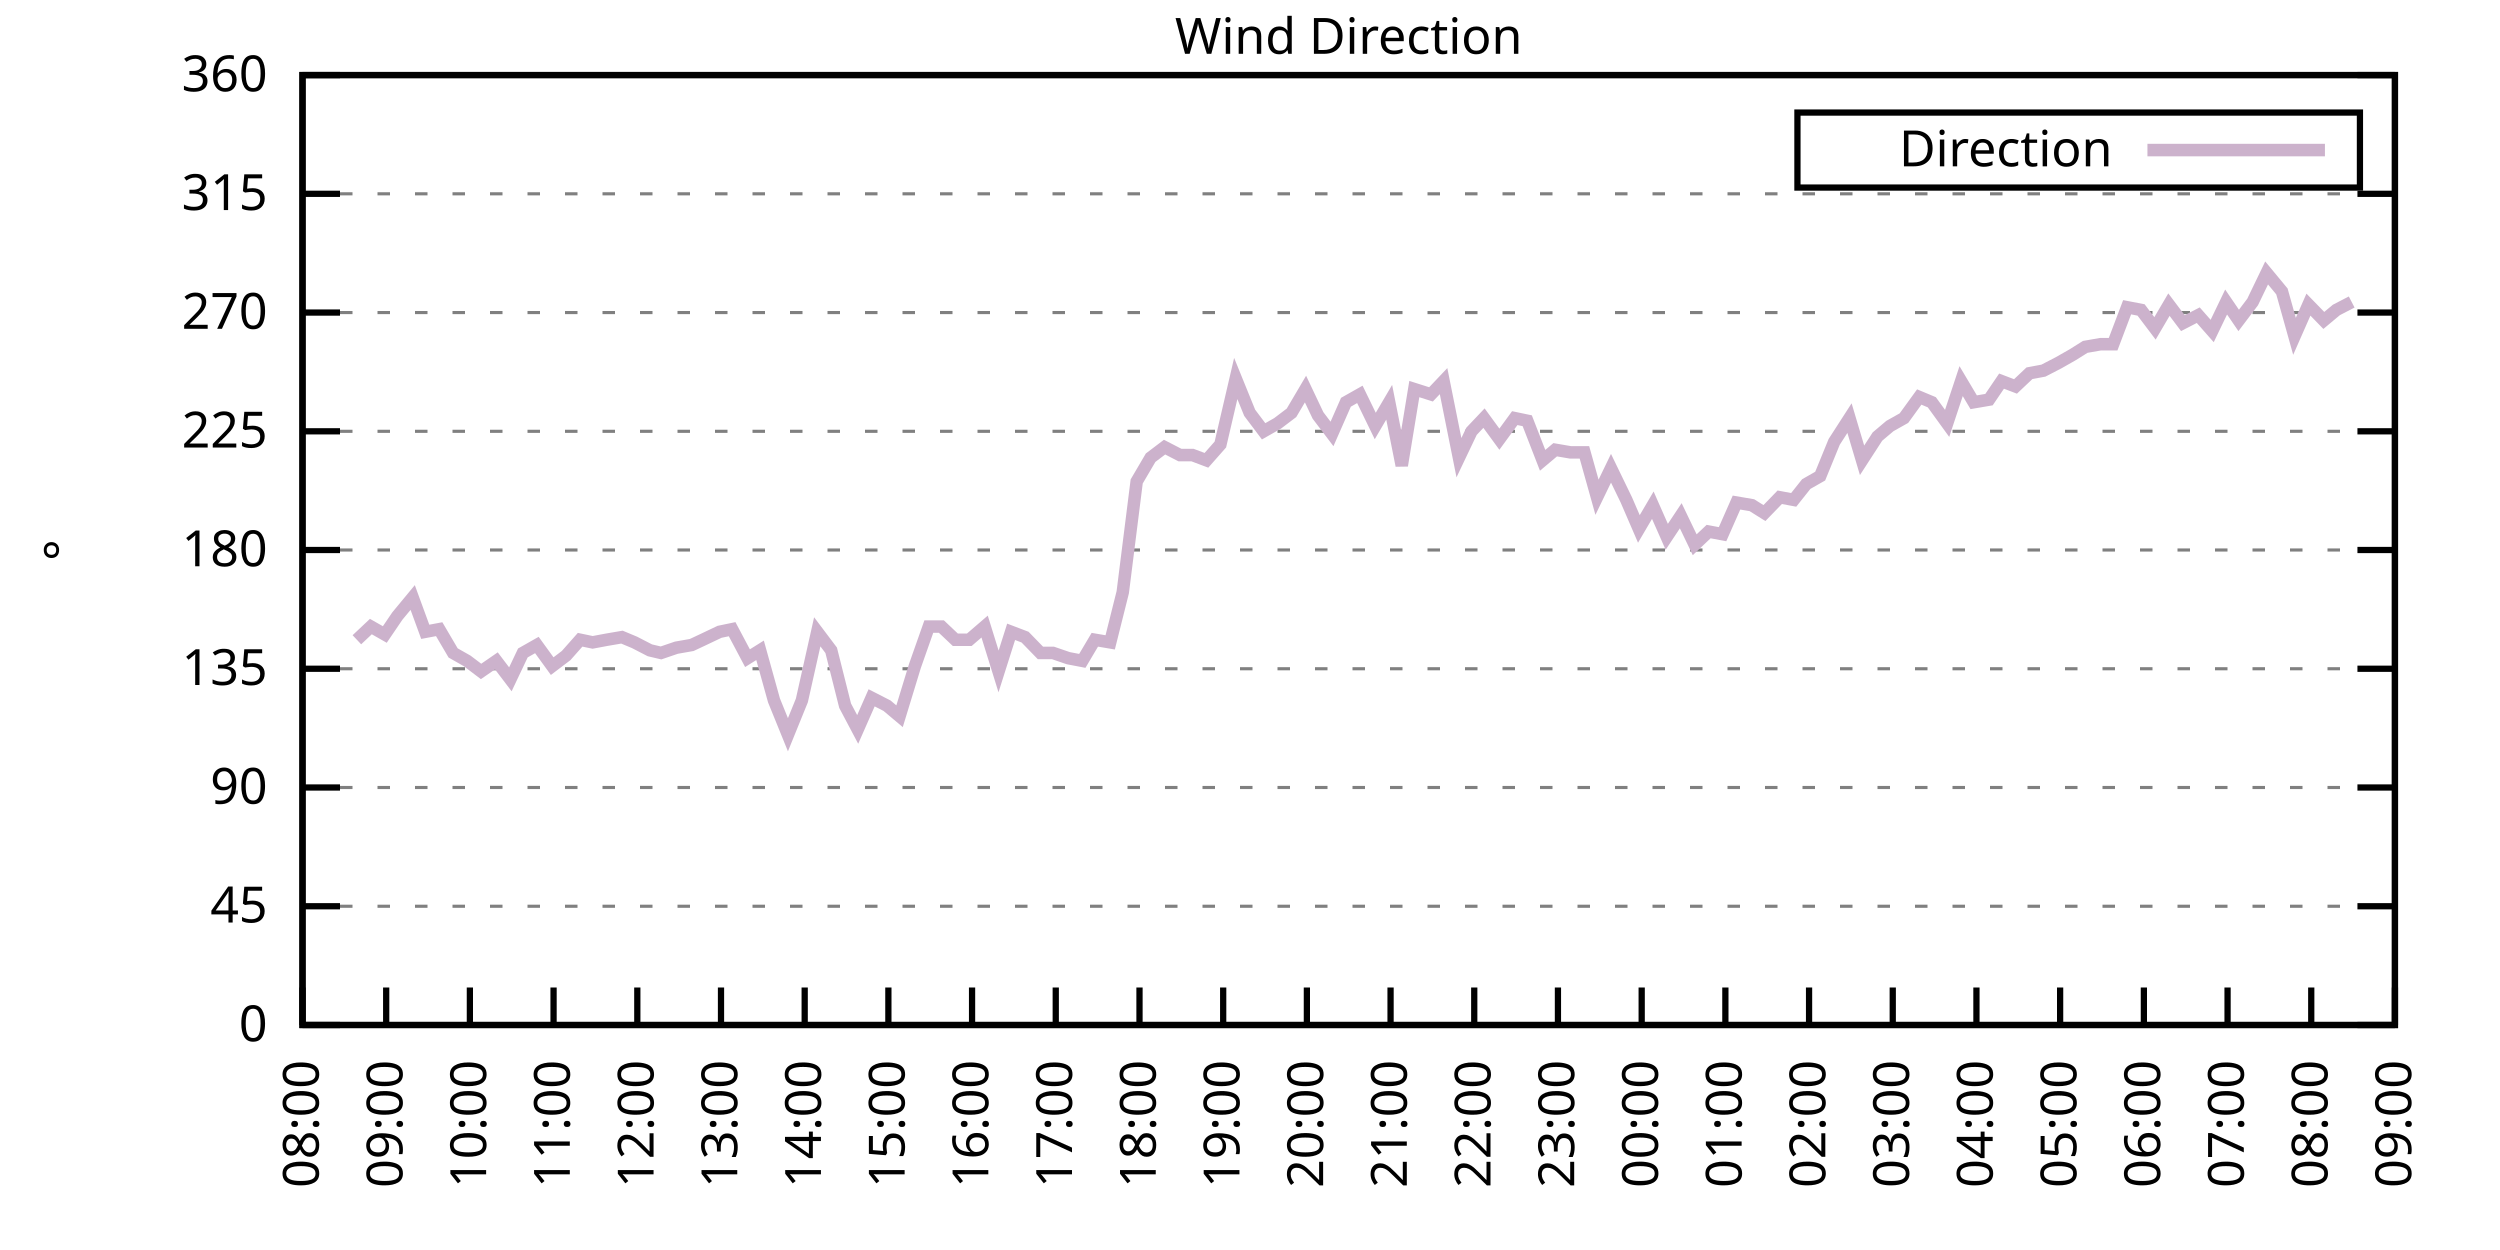
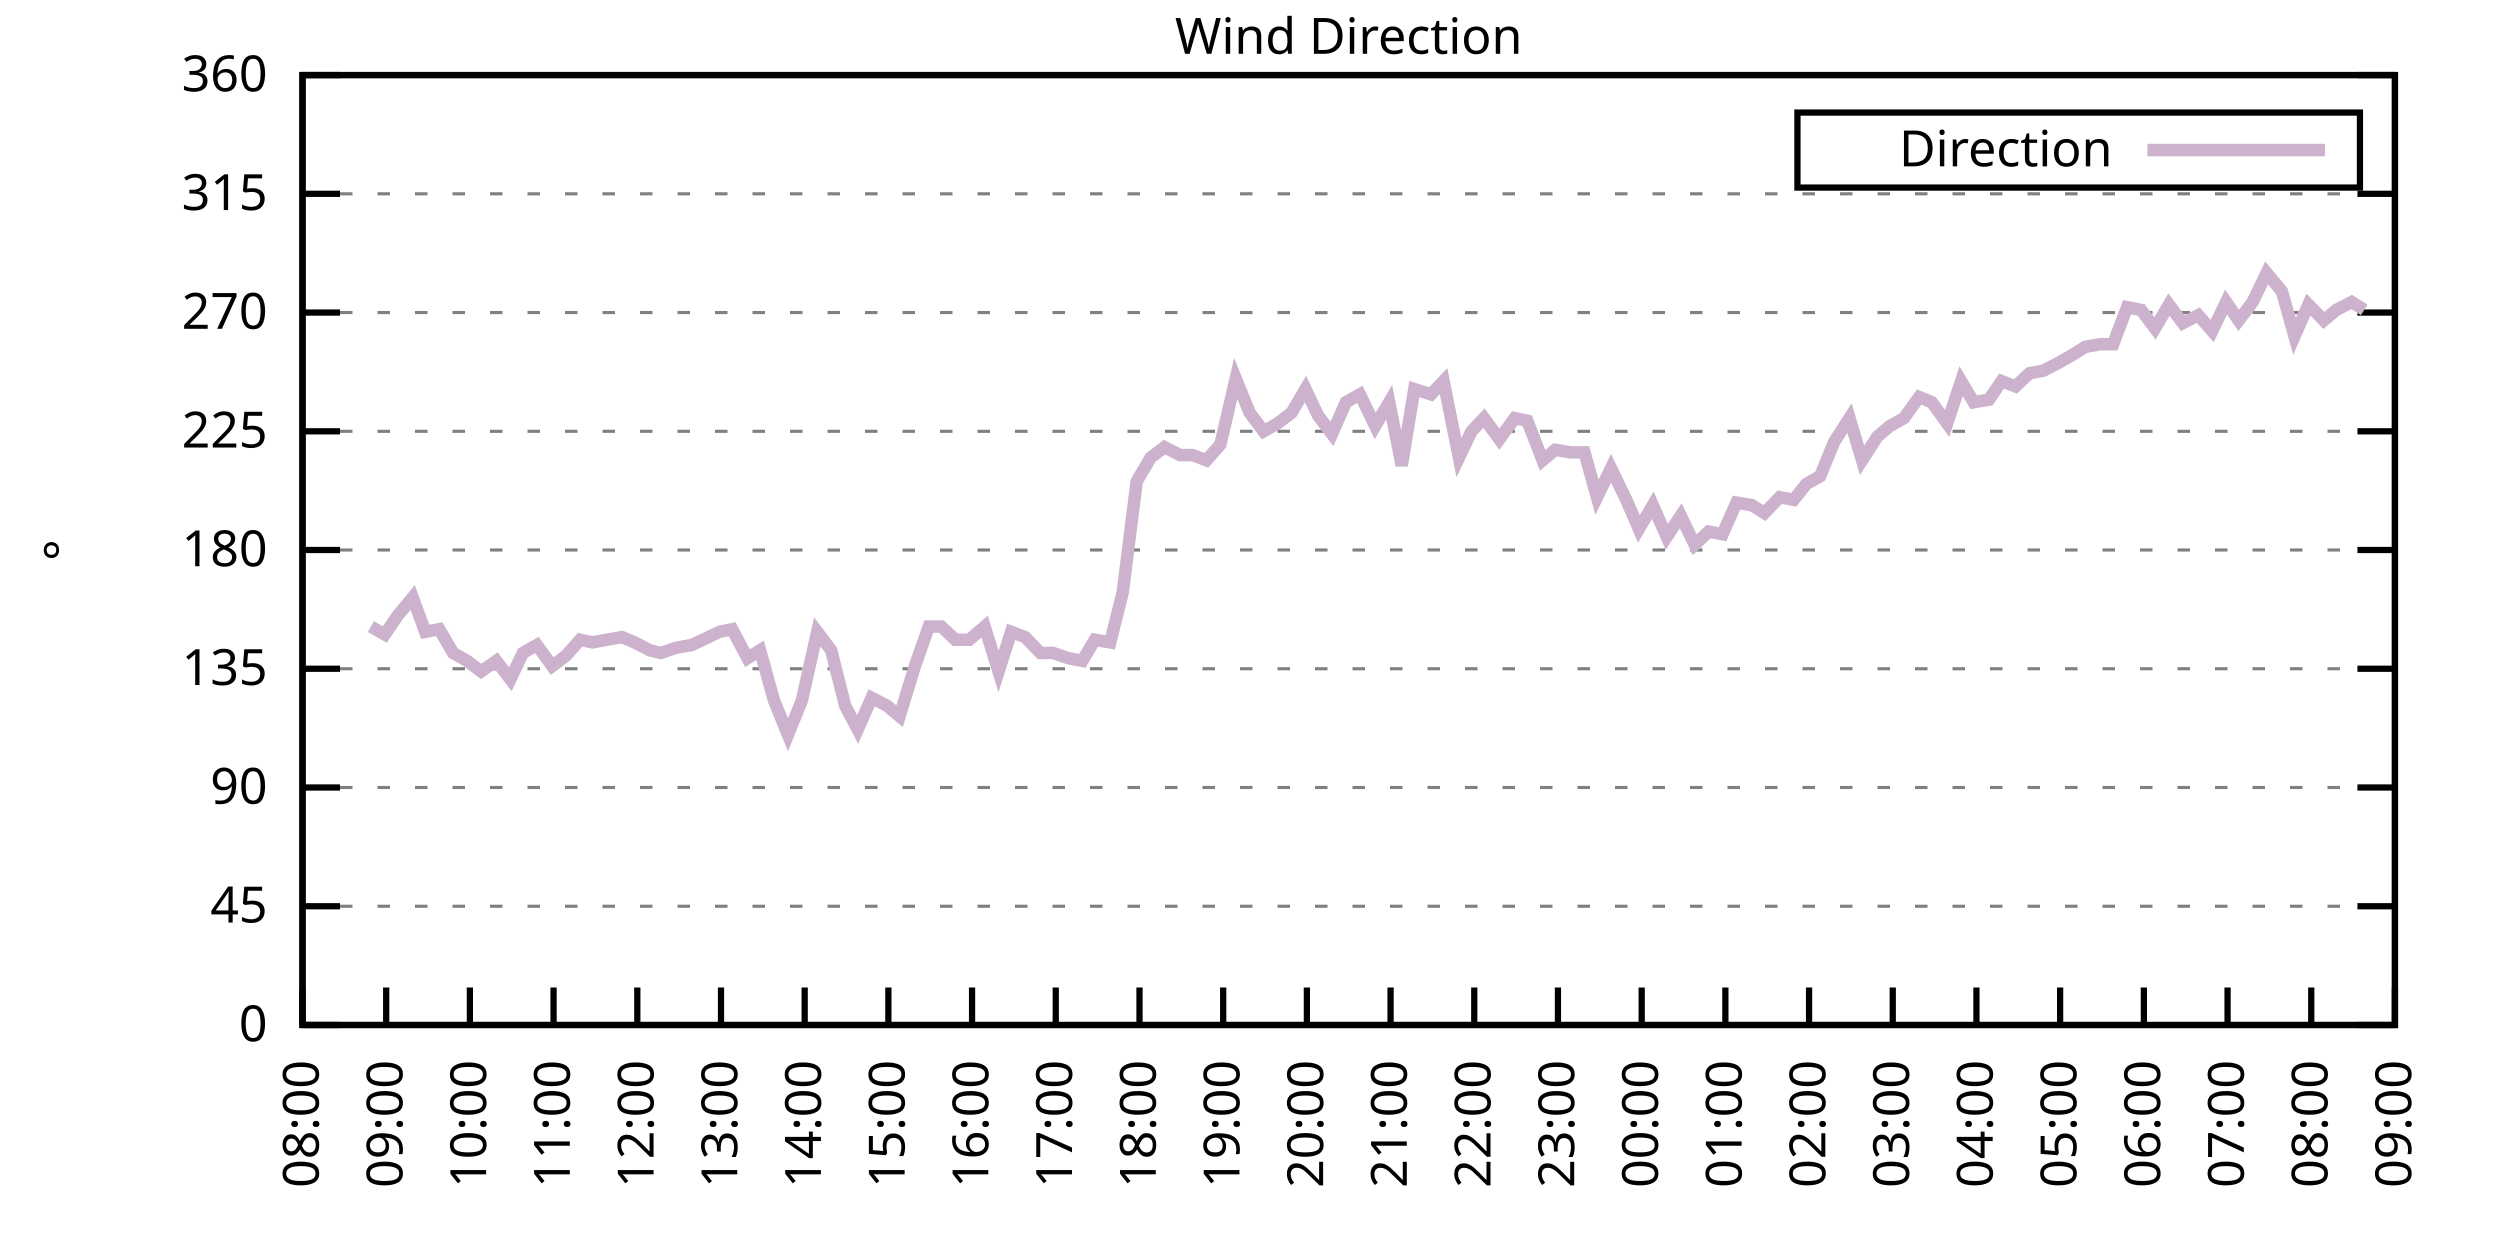
<svg xmlns="http://www.w3.org/2000/svg" xmlns:xlink="http://www.w3.org/1999/xlink" width="400" height="200" viewBox="0 0 400 200">
  <g id="gnuplot_canvas">
    <rect x="0" y="0" width="400" height="200" fill="none" />
    <defs>
      <circle id="gpDot" r="0.5" stroke-width="0.5" stroke="currentColor" />
      <path id="gpPt0" stroke-width="0.333" stroke="currentColor" d="M-1,0 h2 M0,-1 v2" />
      <path id="gpPt1" stroke-width="0.333" stroke="currentColor" d="M-1,-1 L1,1 M1,-1 L-1,1" />
      <path id="gpPt2" stroke-width="0.333" stroke="currentColor" d="M-1,0 L1,0 M0,-1 L0,1 M-1,-1 L1,1 M-1,1 L1,-1" />
      <rect id="gpPt3" stroke-width="0.333" stroke="currentColor" x="-1" y="-1" width="2" height="2" />
      <rect id="gpPt4" stroke-width="0.333" stroke="currentColor" fill="currentColor" x="-1" y="-1" width="2" height="2" />
      <circle id="gpPt5" stroke-width="0.333" stroke="currentColor" cx="0" cy="0" r="1" />
      <use xlink:href="#gpPt5" id="gpPt6" fill="currentColor" stroke="none" />
      <path id="gpPt7" stroke-width="0.333" stroke="currentColor" d="M0,-1.33 L-1.33,0.67 L1.33,0.67 z" />
      <use xlink:href="#gpPt7" id="gpPt8" fill="currentColor" stroke="none" />
      <use xlink:href="#gpPt7" id="gpPt9" stroke="currentColor" transform="rotate(180)" />
      <use xlink:href="#gpPt9" id="gpPt10" fill="currentColor" stroke="none" />
      <use xlink:href="#gpPt3" id="gpPt11" stroke="currentColor" transform="rotate(45)" />
      <use xlink:href="#gpPt11" id="gpPt12" fill="currentColor" stroke="none" />
      <path id="gpPt13" stroke-width="0.333" stroke="currentColor" d="M0,1.330 L1.265,0.411 L0.782,-1.067 L-0.782,-1.076 L-1.265,0.411 z" />
      <use xlink:href="#gpPt13" id="gpPt14" fill="currentColor" stroke="none" />
      <filter id="textbox" filterUnits="objectBoundingBox" x="0" y="0" height="1" width="1">
        <feFlood flood-color="white" flood-opacity="1" result="bgnd" />
        <feComposite in="SourceGraphic" in2="bgnd" operator="atop" />
      </filter>
      <filter id="greybox" filterUnits="objectBoundingBox" x="0" y="0" height="1" width="1">
        <feFlood flood-color="lightgrey" flood-opacity="1" result="grey" />
        <feComposite in="SourceGraphic" in2="grey" operator="atop" />
      </filter>
    </defs>
    <g fill="none" color="white" stroke="currentColor" stroke-width="1.00" stroke-linecap="butt" stroke-linejoin="miter">
</g>
    <g fill="none" color="black" stroke="currentColor" stroke-width="1.00" stroke-linecap="butt" stroke-linejoin="miter">
      <g stroke="none" shape-rendering="crispEdges">
        <polygon fill="rgb(255, 255, 255)" points="48.40,164.00 383.18,164.00 383.18,12.02 48.40,12.02 " />
      </g>
    </g>
    <g fill="none" color="black" stroke="currentColor" stroke-width="1.00" stroke-linecap="butt" stroke-linejoin="miter">
</g>
    <g fill="none" color="black" stroke="black" stroke-width="0.50" stroke-linecap="butt" stroke-linejoin="miter">
</g>
    <g fill="none" color="gray" stroke="currentColor" stroke-width="0.50" stroke-linecap="butt" stroke-linejoin="miter">
      <path stroke="gray" stroke-dasharray="2,4" class="gridline" d="M48.40,164.00 L383.19,164.00  " />
    </g>
    <g fill="none" color="gray" stroke="gray" stroke-width="1.00" stroke-linecap="butt" stroke-linejoin="miter">
</g>
    <g fill="none" color="black" stroke="currentColor" stroke-width="1.00" stroke-linecap="butt" stroke-linejoin="miter">
      <path stroke="black" d="M48.40,164.00 L54.40,164.00 M383.19,164.00 L377.19,164.00  " />
      <g transform="translate(42.80,166.60)" stroke="none" fill="black" font-family="Sans" font-size="8.00" text-anchor="end">
        <text>
          <tspan font-family="Sans"> 0</tspan>
        </text>
      </g>
    </g>
    <g fill="none" color="black" stroke="currentColor" stroke-width="1.00" stroke-linecap="butt" stroke-linejoin="miter">
</g>
    <g fill="none" color="black" stroke="black" stroke-width="0.50" stroke-linecap="butt" stroke-linejoin="miter">
</g>
    <g fill="none" color="gray" stroke="currentColor" stroke-width="0.50" stroke-linecap="butt" stroke-linejoin="miter">
      <path stroke="gray" stroke-dasharray="2,4" class="gridline" d="M48.40,145.00 L383.19,145.00  " />
    </g>
    <g fill="none" color="gray" stroke="gray" stroke-width="1.00" stroke-linecap="butt" stroke-linejoin="miter">
</g>
    <g fill="none" color="black" stroke="currentColor" stroke-width="1.00" stroke-linecap="butt" stroke-linejoin="miter">
      <path stroke="black" d="M48.40,145.00 L54.40,145.00 M383.19,145.00 L377.19,145.00  " />
      <g transform="translate(42.80,147.60)" stroke="none" fill="black" font-family="Sans" font-size="8.00" text-anchor="end">
        <text>
          <tspan font-family="Sans"> 45</tspan>
        </text>
      </g>
    </g>
    <g fill="none" color="black" stroke="currentColor" stroke-width="1.00" stroke-linecap="butt" stroke-linejoin="miter">
</g>
    <g fill="none" color="black" stroke="black" stroke-width="0.50" stroke-linecap="butt" stroke-linejoin="miter">
</g>
    <g fill="none" color="gray" stroke="currentColor" stroke-width="0.50" stroke-linecap="butt" stroke-linejoin="miter">
      <path stroke="gray" stroke-dasharray="2,4" class="gridline" d="M48.40,126.00 L383.19,126.00  " />
    </g>
    <g fill="none" color="gray" stroke="gray" stroke-width="1.00" stroke-linecap="butt" stroke-linejoin="miter">
</g>
    <g fill="none" color="black" stroke="currentColor" stroke-width="1.00" stroke-linecap="butt" stroke-linejoin="miter">
      <path stroke="black" d="M48.40,126.00 L54.40,126.00 M383.19,126.00 L377.19,126.00  " />
      <g transform="translate(42.80,128.60)" stroke="none" fill="black" font-family="Sans" font-size="8.00" text-anchor="end">
        <text>
          <tspan font-family="Sans"> 90</tspan>
        </text>
      </g>
    </g>
    <g fill="none" color="black" stroke="currentColor" stroke-width="1.00" stroke-linecap="butt" stroke-linejoin="miter">
</g>
    <g fill="none" color="black" stroke="black" stroke-width="0.50" stroke-linecap="butt" stroke-linejoin="miter">
</g>
    <g fill="none" color="gray" stroke="currentColor" stroke-width="0.50" stroke-linecap="butt" stroke-linejoin="miter">
      <path stroke="gray" stroke-dasharray="2,4" class="gridline" d="M48.40,107.00 L383.19,107.00  " />
    </g>
    <g fill="none" color="gray" stroke="gray" stroke-width="1.00" stroke-linecap="butt" stroke-linejoin="miter">
</g>
    <g fill="none" color="black" stroke="currentColor" stroke-width="1.00" stroke-linecap="butt" stroke-linejoin="miter">
      <path stroke="black" d="M48.40,107.00 L54.40,107.00 M383.19,107.00 L377.19,107.00  " />
      <g transform="translate(42.80,109.60)" stroke="none" fill="black" font-family="Sans" font-size="8.00" text-anchor="end">
        <text>
          <tspan font-family="Sans"> 135</tspan>
        </text>
      </g>
    </g>
    <g fill="none" color="black" stroke="currentColor" stroke-width="1.00" stroke-linecap="butt" stroke-linejoin="miter">
</g>
    <g fill="none" color="black" stroke="black" stroke-width="0.50" stroke-linecap="butt" stroke-linejoin="miter">
</g>
    <g fill="none" color="gray" stroke="currentColor" stroke-width="0.50" stroke-linecap="butt" stroke-linejoin="miter">
      <path stroke="gray" stroke-dasharray="2,4" class="gridline" d="M48.40,88.00 L383.19,88.00  " />
    </g>
    <g fill="none" color="gray" stroke="gray" stroke-width="1.00" stroke-linecap="butt" stroke-linejoin="miter">
</g>
    <g fill="none" color="black" stroke="currentColor" stroke-width="1.00" stroke-linecap="butt" stroke-linejoin="miter">
      <path stroke="black" d="M48.40,88.00 L54.40,88.00 M383.19,88.00 L377.19,88.00  " />
      <g transform="translate(42.80,90.60)" stroke="none" fill="black" font-family="Sans" font-size="8.00" text-anchor="end">
        <text>
          <tspan font-family="Sans"> 180</tspan>
        </text>
      </g>
    </g>
    <g fill="none" color="black" stroke="currentColor" stroke-width="1.00" stroke-linecap="butt" stroke-linejoin="miter">
</g>
    <g fill="none" color="black" stroke="black" stroke-width="0.50" stroke-linecap="butt" stroke-linejoin="miter">
</g>
    <g fill="none" color="gray" stroke="currentColor" stroke-width="0.50" stroke-linecap="butt" stroke-linejoin="miter">
      <path stroke="gray" stroke-dasharray="2,4" class="gridline" d="M48.40,69.01 L383.19,69.01  " />
    </g>
    <g fill="none" color="gray" stroke="gray" stroke-width="1.00" stroke-linecap="butt" stroke-linejoin="miter">
</g>
    <g fill="none" color="black" stroke="currentColor" stroke-width="1.00" stroke-linecap="butt" stroke-linejoin="miter">
      <path stroke="black" d="M48.40,69.01 L54.40,69.01 M383.19,69.01 L377.19,69.01  " />
      <g transform="translate(42.80,71.61)" stroke="none" fill="black" font-family="Sans" font-size="8.00" text-anchor="end">
        <text>
          <tspan font-family="Sans"> 225</tspan>
        </text>
      </g>
    </g>
    <g fill="none" color="black" stroke="currentColor" stroke-width="1.00" stroke-linecap="butt" stroke-linejoin="miter">
</g>
    <g fill="none" color="black" stroke="black" stroke-width="0.50" stroke-linecap="butt" stroke-linejoin="miter">
</g>
    <g fill="none" color="gray" stroke="currentColor" stroke-width="0.50" stroke-linecap="butt" stroke-linejoin="miter">
      <path stroke="gray" stroke-dasharray="2,4" class="gridline" d="M48.40,50.01 L383.19,50.01  " />
    </g>
    <g fill="none" color="gray" stroke="gray" stroke-width="1.00" stroke-linecap="butt" stroke-linejoin="miter">
</g>
    <g fill="none" color="black" stroke="currentColor" stroke-width="1.00" stroke-linecap="butt" stroke-linejoin="miter">
      <path stroke="black" d="M48.40,50.01 L54.40,50.01 M383.19,50.01 L377.19,50.01  " />
      <g transform="translate(42.80,52.61)" stroke="none" fill="black" font-family="Sans" font-size="8.00" text-anchor="end">
        <text>
          <tspan font-family="Sans"> 270</tspan>
        </text>
      </g>
    </g>
    <g fill="none" color="black" stroke="currentColor" stroke-width="1.00" stroke-linecap="butt" stroke-linejoin="miter">
</g>
    <g fill="none" color="black" stroke="black" stroke-width="0.50" stroke-linecap="butt" stroke-linejoin="miter">
</g>
    <g fill="none" color="gray" stroke="currentColor" stroke-width="0.50" stroke-linecap="butt" stroke-linejoin="miter">
      <path stroke="gray" stroke-dasharray="2,4" class="gridline" d="M48.40,31.01 L383.19,31.01  " />
    </g>
    <g fill="none" color="gray" stroke="gray" stroke-width="1.00" stroke-linecap="butt" stroke-linejoin="miter">
</g>
    <g fill="none" color="black" stroke="currentColor" stroke-width="1.00" stroke-linecap="butt" stroke-linejoin="miter">
      <path stroke="black" d="M48.40,31.01 L54.40,31.01 M383.19,31.01 L377.19,31.01  " />
      <g transform="translate(42.80,33.61)" stroke="none" fill="black" font-family="Sans" font-size="8.00" text-anchor="end">
        <text>
          <tspan font-family="Sans"> 315</tspan>
        </text>
      </g>
    </g>
    <g fill="none" color="black" stroke="currentColor" stroke-width="1.00" stroke-linecap="butt" stroke-linejoin="miter">
</g>
    <g fill="none" color="black" stroke="black" stroke-width="0.50" stroke-linecap="butt" stroke-linejoin="miter">
</g>
    <g fill="none" color="gray" stroke="currentColor" stroke-width="0.50" stroke-linecap="butt" stroke-linejoin="miter">
      <path stroke="gray" stroke-dasharray="2,4" class="gridline" d="M48.40,12.01 L383.19,12.01  " />
    </g>
    <g fill="none" color="gray" stroke="gray" stroke-width="1.00" stroke-linecap="butt" stroke-linejoin="miter">
</g>
    <g fill="none" color="black" stroke="currentColor" stroke-width="1.00" stroke-linecap="butt" stroke-linejoin="miter">
      <path stroke="black" d="M48.40,12.01 L54.40,12.01 M383.19,12.01 L377.19,12.01  " />
      <g transform="translate(42.80,14.61)" stroke="none" fill="black" font-family="Sans" font-size="8.00" text-anchor="end">
        <text>
          <tspan font-family="Sans"> 360</tspan>
        </text>
      </g>
    </g>
    <g fill="none" color="black" stroke="currentColor" stroke-width="1.00" stroke-linecap="butt" stroke-linejoin="miter">
      <path stroke="black" d="M48.40,164.00 L48.40,158.00  " />
      <g transform="translate(51.00,169.60) rotate(270.00)" stroke="none" fill="black" font-family="Sans" font-size="8.00" text-anchor="end">
        <text>
          <tspan font-family="Sans">08:00</tspan>
        </text>
      </g>
    </g>
    <g fill="none" color="black" stroke="currentColor" stroke-width="1.00" stroke-linecap="butt" stroke-linejoin="miter">
      <path stroke="black" d="M61.79,164.00 L61.79,158.00  " />
      <g transform="translate(64.39,169.60) rotate(270.00)" stroke="none" fill="black" font-family="Sans" font-size="8.00" text-anchor="end">
        <text>
          <tspan font-family="Sans">09:00</tspan>
        </text>
      </g>
    </g>
    <g fill="none" color="black" stroke="currentColor" stroke-width="1.00" stroke-linecap="butt" stroke-linejoin="miter">
      <path stroke="black" d="M75.18,164.00 L75.18,158.00  " />
      <g transform="translate(77.78,169.60) rotate(270.00)" stroke="none" fill="black" font-family="Sans" font-size="8.00" text-anchor="end">
        <text>
          <tspan font-family="Sans">10:00</tspan>
        </text>
      </g>
    </g>
    <g fill="none" color="black" stroke="currentColor" stroke-width="1.00" stroke-linecap="butt" stroke-linejoin="miter">
      <path stroke="black" d="M88.57,164.00 L88.57,158.00  " />
      <g transform="translate(91.17,169.60) rotate(270.00)" stroke="none" fill="black" font-family="Sans" font-size="8.00" text-anchor="end">
        <text>
          <tspan font-family="Sans">11:00</tspan>
        </text>
      </g>
    </g>
    <g fill="none" color="black" stroke="currentColor" stroke-width="1.00" stroke-linecap="butt" stroke-linejoin="miter">
      <path stroke="black" d="M101.97,164.00 L101.97,158.00  " />
      <g transform="translate(104.57,169.60) rotate(270.00)" stroke="none" fill="black" font-family="Sans" font-size="8.00" text-anchor="end">
        <text>
          <tspan font-family="Sans">12:00</tspan>
        </text>
      </g>
    </g>
    <g fill="none" color="black" stroke="currentColor" stroke-width="1.00" stroke-linecap="butt" stroke-linejoin="miter">
      <path stroke="black" d="M115.36,164.00 L115.36,158.00  " />
      <g transform="translate(117.96,169.60) rotate(270.00)" stroke="none" fill="black" font-family="Sans" font-size="8.00" text-anchor="end">
        <text>
          <tspan font-family="Sans">13:00</tspan>
        </text>
      </g>
    </g>
    <g fill="none" color="black" stroke="currentColor" stroke-width="1.00" stroke-linecap="butt" stroke-linejoin="miter">
      <path stroke="black" d="M128.75,164.00 L128.75,158.00  " />
      <g transform="translate(131.35,169.60) rotate(270.00)" stroke="none" fill="black" font-family="Sans" font-size="8.00" text-anchor="end">
        <text>
          <tspan font-family="Sans">14:00</tspan>
        </text>
      </g>
    </g>
    <g fill="none" color="black" stroke="currentColor" stroke-width="1.00" stroke-linecap="butt" stroke-linejoin="miter">
      <path stroke="black" d="M142.14,164.00 L142.14,158.00  " />
      <g transform="translate(144.74,169.60) rotate(270.00)" stroke="none" fill="black" font-family="Sans" font-size="8.00" text-anchor="end">
        <text>
          <tspan font-family="Sans">15:00</tspan>
        </text>
      </g>
    </g>
    <g fill="none" color="black" stroke="currentColor" stroke-width="1.00" stroke-linecap="butt" stroke-linejoin="miter">
      <path stroke="black" d="M155.53,164.00 L155.53,158.00  " />
      <g transform="translate(158.13,169.60) rotate(270.00)" stroke="none" fill="black" font-family="Sans" font-size="8.00" text-anchor="end">
        <text>
          <tspan font-family="Sans">16:00</tspan>
        </text>
      </g>
    </g>
    <g fill="none" color="black" stroke="currentColor" stroke-width="1.00" stroke-linecap="butt" stroke-linejoin="miter">
      <path stroke="black" d="M168.92,164.00 L168.92,158.00  " />
      <g transform="translate(171.52,169.60) rotate(270.00)" stroke="none" fill="black" font-family="Sans" font-size="8.00" text-anchor="end">
        <text>
          <tspan font-family="Sans">17:00</tspan>
        </text>
      </g>
    </g>
    <g fill="none" color="black" stroke="currentColor" stroke-width="1.00" stroke-linecap="butt" stroke-linejoin="miter">
      <path stroke="black" d="M182.32,164.00 L182.32,158.00  " />
      <g transform="translate(184.92,169.60) rotate(270.00)" stroke="none" fill="black" font-family="Sans" font-size="8.00" text-anchor="end">
        <text>
          <tspan font-family="Sans">18:00</tspan>
        </text>
      </g>
    </g>
    <g fill="none" color="black" stroke="currentColor" stroke-width="1.00" stroke-linecap="butt" stroke-linejoin="miter">
      <path stroke="black" d="M195.71,164.00 L195.71,158.00  " />
      <g transform="translate(198.31,169.60) rotate(270.00)" stroke="none" fill="black" font-family="Sans" font-size="8.00" text-anchor="end">
        <text>
          <tspan font-family="Sans">19:00</tspan>
        </text>
      </g>
    </g>
    <g fill="none" color="black" stroke="currentColor" stroke-width="1.00" stroke-linecap="butt" stroke-linejoin="miter">
      <path stroke="black" d="M209.10,164.00 L209.10,158.00  " />
      <g transform="translate(211.70,169.60) rotate(270.00)" stroke="none" fill="black" font-family="Sans" font-size="8.00" text-anchor="end">
        <text>
          <tspan font-family="Sans">20:00</tspan>
        </text>
      </g>
    </g>
    <g fill="none" color="black" stroke="currentColor" stroke-width="1.00" stroke-linecap="butt" stroke-linejoin="miter">
      <path stroke="black" d="M222.49,164.00 L222.49,158.00  " />
      <g transform="translate(225.09,169.60) rotate(270.00)" stroke="none" fill="black" font-family="Sans" font-size="8.00" text-anchor="end">
        <text>
          <tspan font-family="Sans">21:00</tspan>
        </text>
      </g>
    </g>
    <g fill="none" color="black" stroke="currentColor" stroke-width="1.00" stroke-linecap="butt" stroke-linejoin="miter">
      <path stroke="black" d="M235.88,164.00 L235.88,158.00  " />
      <g transform="translate(238.48,169.60) rotate(270.00)" stroke="none" fill="black" font-family="Sans" font-size="8.00" text-anchor="end">
        <text>
          <tspan font-family="Sans">22:00</tspan>
        </text>
      </g>
    </g>
    <g fill="none" color="black" stroke="currentColor" stroke-width="1.00" stroke-linecap="butt" stroke-linejoin="miter">
      <path stroke="black" d="M249.27,164.00 L249.27,158.00  " />
      <g transform="translate(251.87,169.60) rotate(270.00)" stroke="none" fill="black" font-family="Sans" font-size="8.00" text-anchor="end">
        <text>
          <tspan font-family="Sans">23:00</tspan>
        </text>
      </g>
    </g>
    <g fill="none" color="black" stroke="currentColor" stroke-width="1.00" stroke-linecap="butt" stroke-linejoin="miter">
      <path stroke="black" d="M262.67,164.00 L262.67,158.00  " />
      <g transform="translate(265.27,169.60) rotate(270.00)" stroke="none" fill="black" font-family="Sans" font-size="8.00" text-anchor="end">
        <text>
          <tspan font-family="Sans">00:00</tspan>
        </text>
      </g>
    </g>
    <g fill="none" color="black" stroke="currentColor" stroke-width="1.00" stroke-linecap="butt" stroke-linejoin="miter">
      <path stroke="black" d="M276.06,164.00 L276.06,158.00  " />
      <g transform="translate(278.66,169.60) rotate(270.00)" stroke="none" fill="black" font-family="Sans" font-size="8.00" text-anchor="end">
        <text>
          <tspan font-family="Sans">01:00</tspan>
        </text>
      </g>
    </g>
    <g fill="none" color="black" stroke="currentColor" stroke-width="1.00" stroke-linecap="butt" stroke-linejoin="miter">
      <path stroke="black" d="M289.45,164.00 L289.45,158.00  " />
      <g transform="translate(292.05,169.60) rotate(270.00)" stroke="none" fill="black" font-family="Sans" font-size="8.00" text-anchor="end">
        <text>
          <tspan font-family="Sans">02:00</tspan>
        </text>
      </g>
    </g>
    <g fill="none" color="black" stroke="currentColor" stroke-width="1.00" stroke-linecap="butt" stroke-linejoin="miter">
      <path stroke="black" d="M302.84,164.00 L302.84,158.00  " />
      <g transform="translate(305.44,169.60) rotate(270.00)" stroke="none" fill="black" font-family="Sans" font-size="8.00" text-anchor="end">
        <text>
          <tspan font-family="Sans">03:00</tspan>
        </text>
      </g>
    </g>
    <g fill="none" color="black" stroke="currentColor" stroke-width="1.00" stroke-linecap="butt" stroke-linejoin="miter">
      <path stroke="black" d="M316.23,164.00 L316.23,158.00  " />
      <g transform="translate(318.83,169.60) rotate(270.00)" stroke="none" fill="black" font-family="Sans" font-size="8.00" text-anchor="end">
        <text>
          <tspan font-family="Sans">04:00</tspan>
        </text>
      </g>
    </g>
    <g fill="none" color="black" stroke="currentColor" stroke-width="1.00" stroke-linecap="butt" stroke-linejoin="miter">
      <path stroke="black" d="M329.62,164.00 L329.62,158.00  " />
      <g transform="translate(332.22,169.60) rotate(270.00)" stroke="none" fill="black" font-family="Sans" font-size="8.00" text-anchor="end">
        <text>
          <tspan font-family="Sans">05:00</tspan>
        </text>
      </g>
    </g>
    <g fill="none" color="black" stroke="currentColor" stroke-width="1.00" stroke-linecap="butt" stroke-linejoin="miter">
      <path stroke="black" d="M343.02,164.00 L343.02,158.00  " />
      <g transform="translate(345.62,169.60) rotate(270.00)" stroke="none" fill="black" font-family="Sans" font-size="8.00" text-anchor="end">
        <text>
          <tspan font-family="Sans">06:00</tspan>
        </text>
      </g>
    </g>
    <g fill="none" color="black" stroke="currentColor" stroke-width="1.00" stroke-linecap="butt" stroke-linejoin="miter">
      <path stroke="black" d="M356.41,164.00 L356.41,158.00  " />
      <g transform="translate(359.01,169.60) rotate(270.00)" stroke="none" fill="black" font-family="Sans" font-size="8.00" text-anchor="end">
        <text>
          <tspan font-family="Sans">07:00</tspan>
        </text>
      </g>
    </g>
    <g fill="none" color="black" stroke="currentColor" stroke-width="1.00" stroke-linecap="butt" stroke-linejoin="miter">
      <path stroke="black" d="M369.80,164.00 L369.80,158.00  " />
      <g transform="translate(372.40,169.60) rotate(270.00)" stroke="none" fill="black" font-family="Sans" font-size="8.00" text-anchor="end">
        <text>
          <tspan font-family="Sans">08:00</tspan>
        </text>
      </g>
    </g>
    <g fill="none" color="black" stroke="currentColor" stroke-width="1.00" stroke-linecap="butt" stroke-linejoin="miter">
      <path stroke="black" d="M383.19,164.00 L383.19,158.00  " />
      <g transform="translate(385.79,169.60) rotate(270.00)" stroke="none" fill="black" font-family="Sans" font-size="8.00" text-anchor="end">
        <text>
          <tspan font-family="Sans">09:00</tspan>
        </text>
      </g>
    </g>
    <g fill="none" color="black" stroke="currentColor" stroke-width="1.00" stroke-linecap="butt" stroke-linejoin="miter">
</g>
    <g fill="none" color="black" stroke="currentColor" stroke-width="1.00" stroke-linecap="butt" stroke-linejoin="miter">
      <path stroke="black" d="M48.40,12.01 L48.40,164.00 L383.19,164.00 L383.19,12.01 L48.40,12.01 Z  " />
    </g>
    <g fill="none" color="black" stroke="currentColor" stroke-width="1.00" stroke-linecap="butt" stroke-linejoin="miter">
</g>
    <g fill="none" color="black" stroke="currentColor" stroke-width="1.00" stroke-linecap="butt" stroke-linejoin="miter">
      <path stroke="black" d="M287.59,30.01 L287.59,18.01 L377.59,18.01 L377.59,30.01 L287.59,30.01 Z  " />
    </g>
    <g id="Wind_direction_plot_1">
      <g fill="none" color="white" stroke="black" stroke-width="2.00" stroke-linecap="butt" stroke-linejoin="miter">
</g>
      <g fill="none" color="black" stroke="currentColor" stroke-width="2.00" stroke-linecap="butt" stroke-linejoin="miter">
        <g transform="translate(337.99,26.61)" stroke="none" fill="black" font-family="Sans" font-size="8.00" text-anchor="end">
          <text>
            <tspan font-family="Sans">Direction</tspan>
          </text>
        </g>
      </g>
      <g fill="none" color="black" stroke="currentColor" stroke-width="2.00" stroke-linecap="butt" stroke-linejoin="miter">
-         <path stroke="rgb(204, 178, 204)" d="M343.59,24.01 L371.99,24.01 M57.10,102.36 L59.34,100.25 L61.57,101.52 L63.58,98.56 L66.03,95.60 L68.04,101.09   L70.27,100.67 L72.50,104.47 L74.74,105.74 L76.97,107.43 L79.42,105.74 L81.66,108.69 L83.66,104.47 L85.90,103.20   L88.35,106.58 L90.58,104.89 L92.82,102.36 L94.82,102.78 L97.06,102.36 L99.51,101.94 L101.52,102.78 L103.98,104.05   L105.76,104.47 L108.22,103.63 L110.67,103.20 L112.46,102.36 L115.13,101.09 L117.14,100.67 L119.60,105.31 L121.61,104.05   L123.84,112.07 L126.07,117.56 L128.30,112.07 L130.76,101.09 L132.99,104.05 L135.22,112.91 L137.23,116.71 L139.46,111.65   L141.92,112.91 L143.93,114.60 L146.38,106.58 L148.61,100.25 L150.62,100.25 L152.85,102.36 L155.09,102.36 L157.54,100.25   L159.77,107.43 L161.78,101.09 L164.01,101.94 L166.47,104.47 L168.48,104.47 L170.93,105.31 L173.17,105.74 L175.17,102.36   L177.63,102.78 L179.64,94.76 L181.87,77.03 L184.10,73.23 L186.33,71.54 L188.79,72.81 L190.80,72.81 L193.03,73.65   L195.26,71.12 L197.72,60.56 L199.95,66.05 L202.18,69.01 L204.41,67.74 L206.64,66.05 L208.88,62.25 L210.88,66.47   L213.12,69.43 L215.35,64.36 L217.58,63.10 L220.04,68.16 L222.27,64.36 L224.28,74.49 L226.29,62.25 L228.96,63.10   L230.97,60.98 L233.43,73.23 L235.44,69.01 L237.44,66.90 L239.90,70.27 L242.36,66.90 L244.36,67.32 L246.82,73.65   L248.83,71.96 L251.28,72.38 L253.51,72.38 L255.52,79.56 L257.76,74.92 L260.21,79.98 L262.22,84.63 L264.45,80.83   L266.68,85.89 L268.92,82.52 L271.15,87.16 L273.38,85.05 L275.61,85.47 L277.84,80.41 L280.30,80.83 L282.31,82.09   L284.76,79.56 L286.99,79.98 L289.00,77.45 L291.23,76.18 L293.47,70.70 L295.92,66.90 L297.93,73.65 L300.39,69.85   L302.39,68.16 L304.63,66.90 L307.08,63.52 L309.09,64.36 L311.54,67.74 L313.78,60.98 L315.79,64.36 L318.24,63.94   L320.25,60.98 L322.48,61.83 L324.71,59.72 L326.95,59.30 L329.40,58.03 L331.63,56.76 L333.64,55.50 L336.10,55.07   L338.10,55.07 L340.34,49.16 L342.57,49.59 L344.80,52.54 L347.03,48.74 L349.26,51.70 L351.72,50.43 L353.95,52.96   L356.18,48.32 L358.19,51.27 L360.42,48.32 L362.66,43.67 L365.11,46.63 L367.12,53.81 L369.35,48.74 L371.81,51.27   L373.82,49.59 L376.27,48.32  " />
+         <path stroke="rgb(204, 178, 204)" d="M343.59,24.01 L371.99,24.01 M59.34,100.25 L61.57,101.52 L63.58,98.56 L66.03,95.60 L68.04,101.09 L70.27,100.67   L72.50,104.47 L74.74,105.74 L76.97,107.43 L79.42,105.74 L81.66,108.69 L83.66,104.47 L85.90,103.20 L88.35,106.58   L90.58,104.89 L92.82,102.36 L94.82,102.78 L97.06,102.36 L99.51,101.94 L101.52,102.78 L103.98,104.05 L105.76,104.47   L108.22,103.63 L110.67,103.20 L112.46,102.36 L115.13,101.09 L117.14,100.67 L119.60,105.31 L121.61,104.05 L123.84,112.07   L126.07,117.56 L128.30,112.07 L130.76,101.09 L132.99,104.05 L135.22,112.91 L137.23,116.71 L139.46,111.65 L141.92,112.91   L143.93,114.60 L146.38,106.58 L148.61,100.25 L150.62,100.25 L152.85,102.36 L155.09,102.36 L157.54,100.25 L159.77,107.43   L161.78,101.09 L164.01,101.94 L166.47,104.47 L168.48,104.47 L170.93,105.31 L173.17,105.74 L175.17,102.36 L177.63,102.78   L179.64,94.76 L181.87,77.03 L184.10,73.23 L186.33,71.54 L188.79,72.81 L190.80,72.81 L193.03,73.65 L195.26,71.12   L197.72,60.56 L199.95,66.05 L202.18,69.01 L204.41,67.74 L206.64,66.05 L208.88,62.25 L210.88,66.47 L213.12,69.43   L215.35,64.36 L217.58,63.10 L220.04,68.16 L222.27,64.36 L224.28,74.49 L226.29,62.25 L228.96,63.10 L230.97,60.98   L233.43,73.23 L235.44,69.01 L237.44,66.90 L239.90,70.27 L242.36,66.90 L244.36,67.32 L246.82,73.65 L248.83,71.96   L251.28,72.38 L253.51,72.38 L255.52,79.56 L257.76,74.92 L260.21,79.98 L262.22,84.63 L264.45,80.83 L266.68,85.89   L268.92,82.52 L271.15,87.16 L273.38,85.05 L275.61,85.47 L277.84,80.41 L280.30,80.83 L282.31,82.09 L284.76,79.56   L286.99,79.98 L289.00,77.45 L291.23,76.18 L293.47,70.70 L295.92,66.90 L297.93,73.65 L300.39,69.85 L302.39,68.16   L304.63,66.90 L307.08,63.52 L309.09,64.36 L311.54,67.74 L313.78,60.98 L315.79,64.36 L318.24,63.94 L320.25,60.98   L322.48,61.83 L324.71,59.72 L326.95,59.30 L329.40,58.03 L331.63,56.76 L333.64,55.50 L336.10,55.07 L338.10,55.07   L340.34,49.16 L342.57,49.59 L344.80,52.54 L347.03,48.74 L349.26,51.70 L351.72,50.43 L353.95,52.96 L356.18,48.32   L358.19,51.27 L360.42,48.32 L362.66,43.67 L365.11,46.63 L367.12,53.81 L369.35,48.74 L371.81,51.27 L373.82,49.59   L376.27,48.32 L378.28,49.59  " />
      </g>
    </g>
    <g fill="none" color="black" stroke="currentColor" stroke-width="2.00" stroke-linecap="butt" stroke-linejoin="miter">
</g>
    <g fill="none" color="black" stroke="black" stroke-width="1.00" stroke-linecap="butt" stroke-linejoin="miter">
</g>
    <g fill="none" color="black" stroke="currentColor" stroke-width="1.00" stroke-linecap="butt" stroke-linejoin="miter">
      <path stroke="black" d="M48.40,12.01 L48.40,164.00 L383.19,164.00 L383.19,12.01 L48.40,12.01 Z  " />
      <g transform="translate(12.80,88.01) rotate(270.00)" stroke="none" fill="black" font-family="Sans" font-size="8.00" text-anchor="middle">
        <text>
          <tspan font-family="Sans">°</tspan>
        </text>
      </g>
    </g>
    <g fill="none" color="black" stroke="currentColor" stroke-width="1.00" stroke-linecap="butt" stroke-linejoin="miter">
</g>
    <g fill="none" color="black" stroke="currentColor" stroke-width="1.00" stroke-linecap="butt" stroke-linejoin="miter">
      <g transform="translate(215.79,8.61)" stroke="none" fill="black" font-family="Sans" font-size="8.00" text-anchor="middle">
        <text>
          <tspan font-family="Sans">Wind Direction</tspan>
        </text>
      </g>
    </g>
    <g fill="none" color="black" stroke="currentColor" stroke-width="1.00" stroke-linecap="butt" stroke-linejoin="miter">
</g>
  </g>
</svg>
